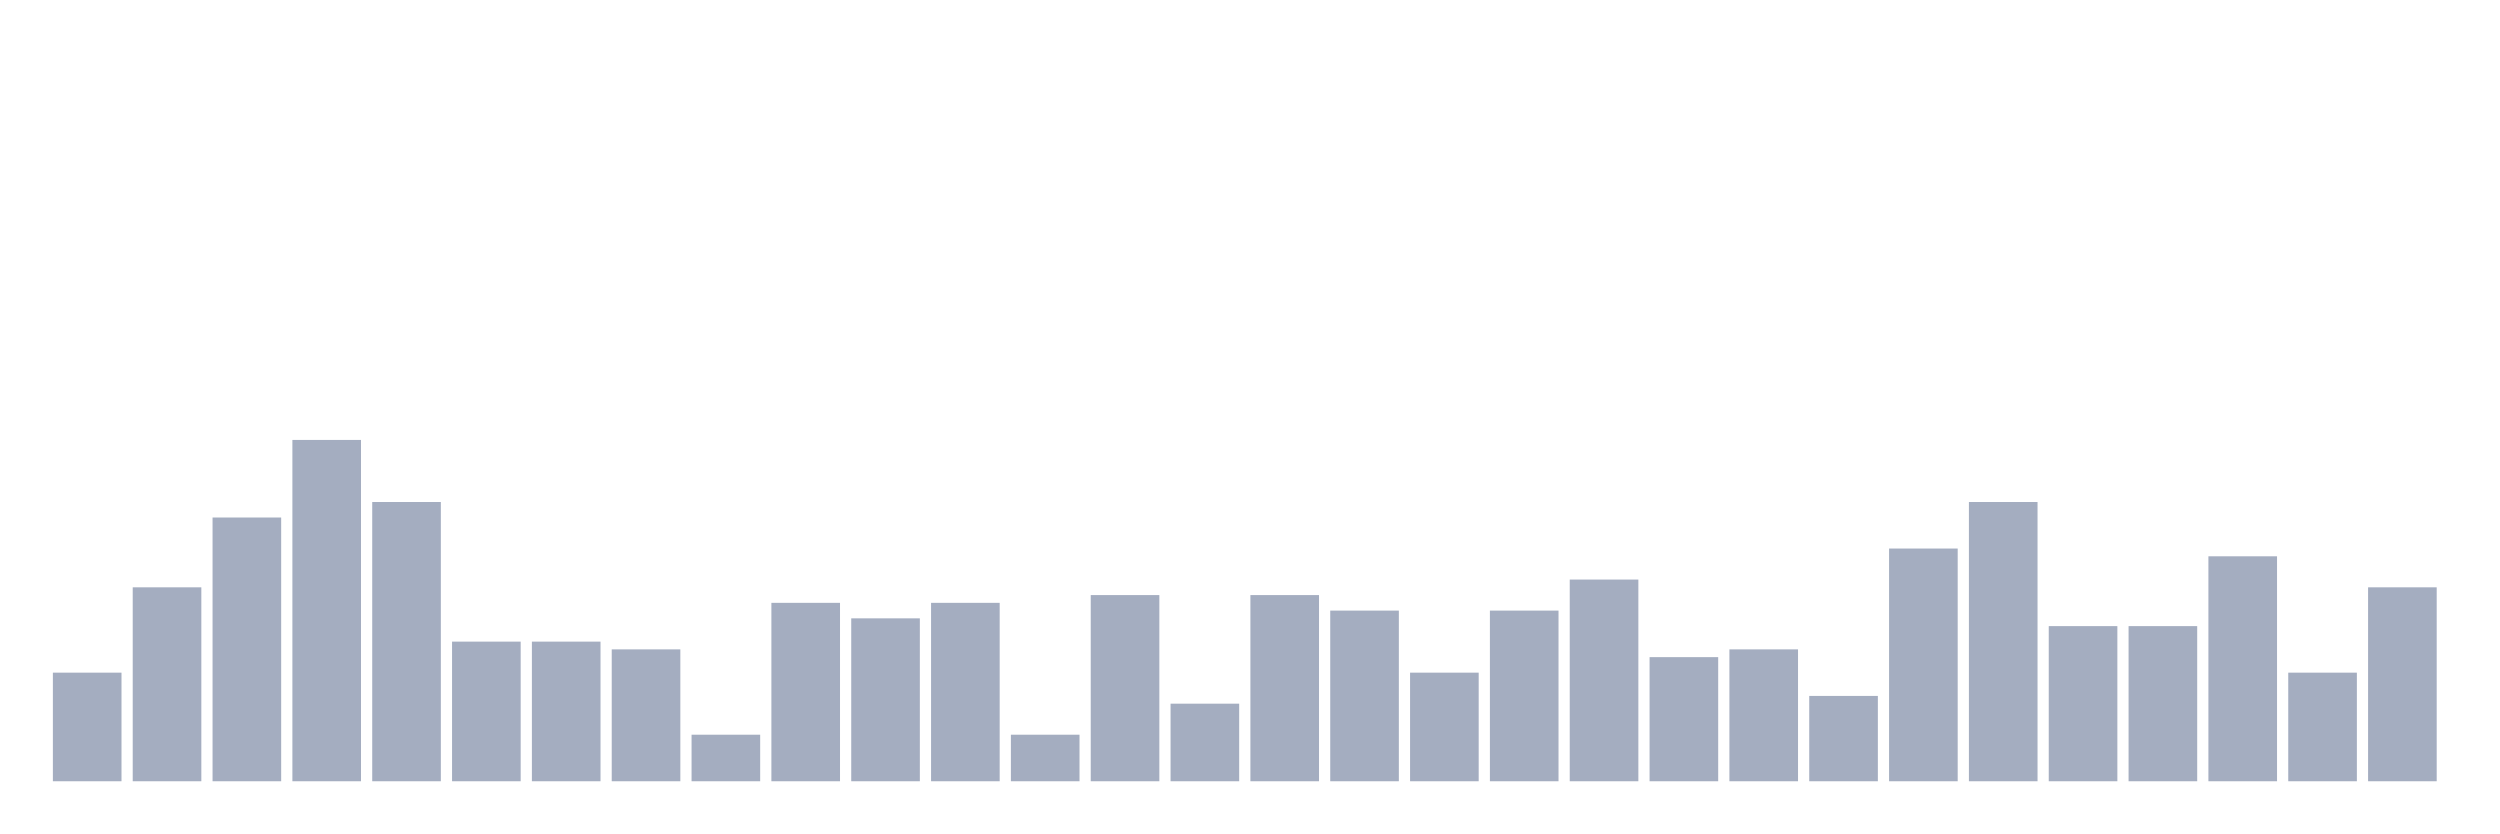
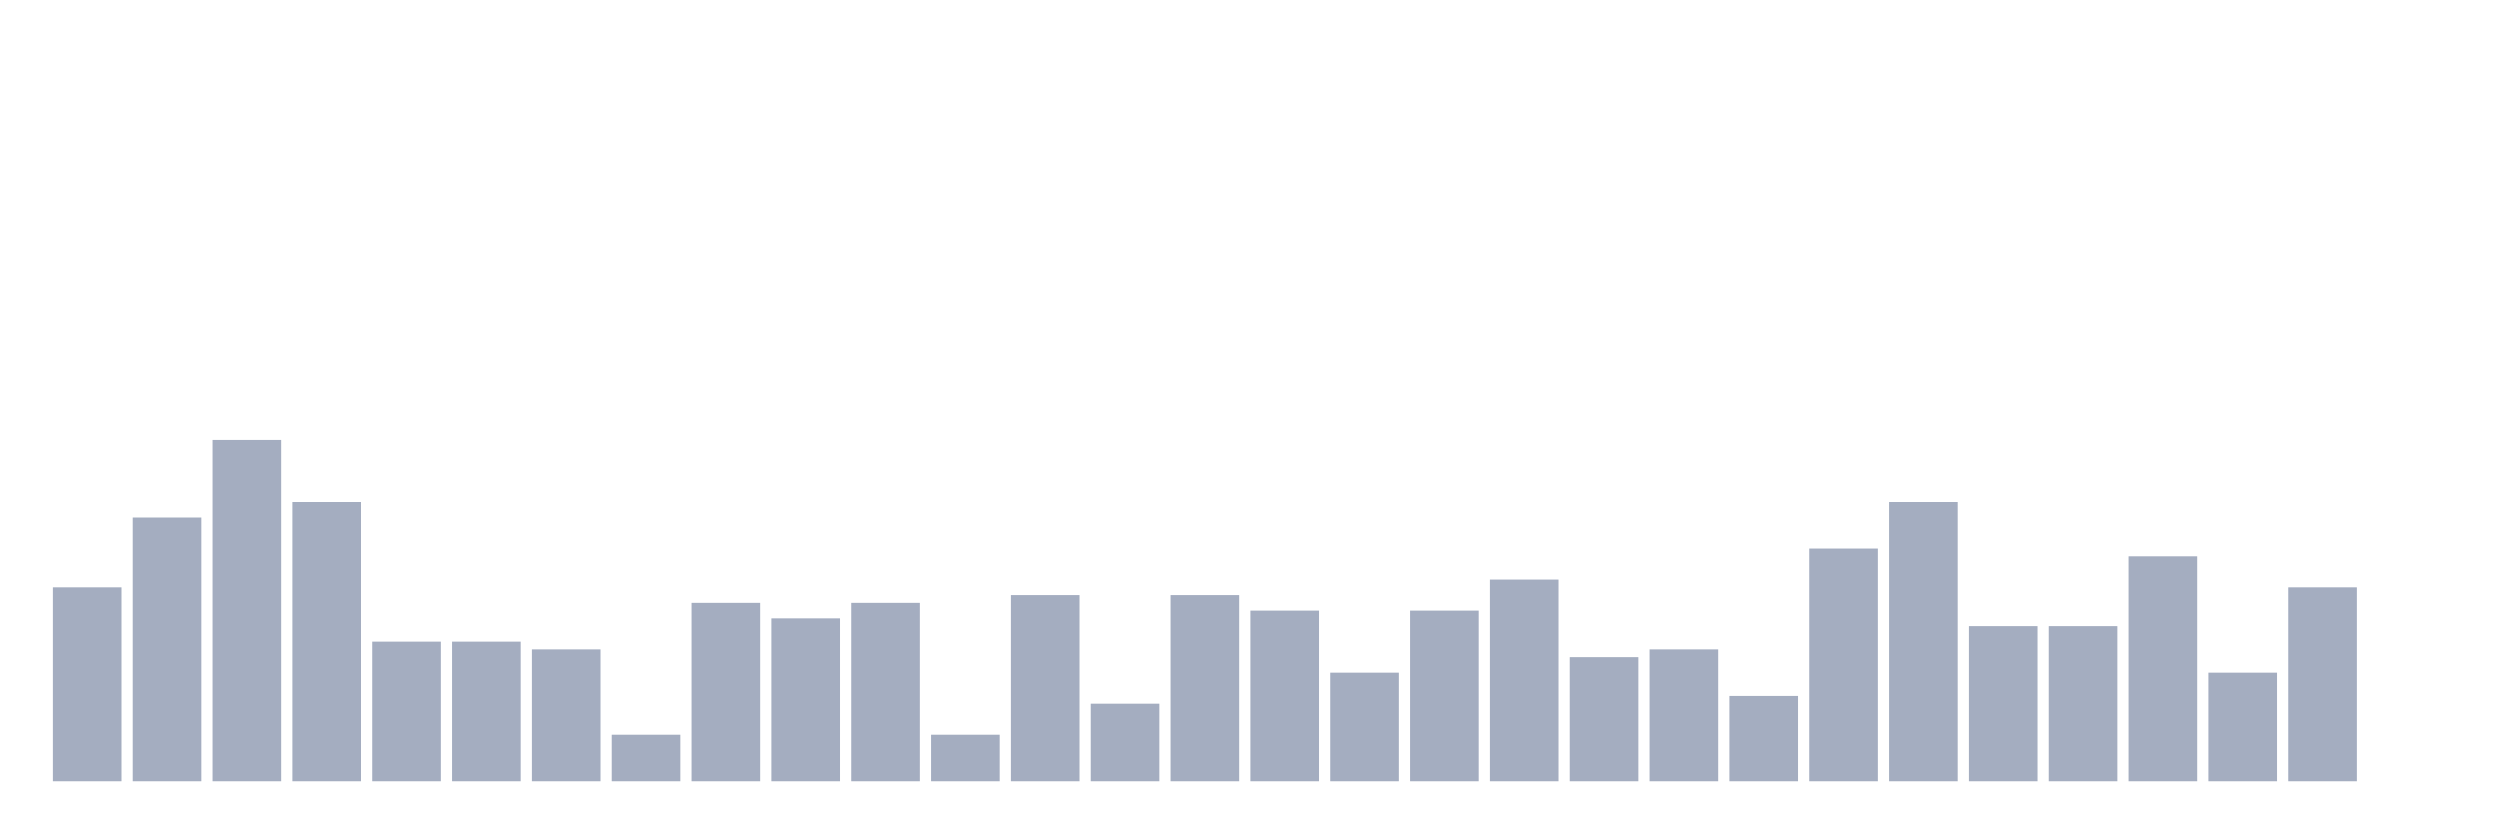
<svg xmlns="http://www.w3.org/2000/svg" viewBox="0 0 480 160">
  <g transform="translate(10,10)">
-     <rect class="bar" x="0.153" width="13.175" y="119.149" height="20.851" fill="rgb(164,173,192)" />
-     <rect class="bar" x="15.482" width="13.175" y="102.766" height="37.234" fill="rgb(164,173,192)" />
-     <rect class="bar" x="30.81" width="13.175" y="89.362" height="50.638" fill="rgb(164,173,192)" />
-     <rect class="bar" x="46.138" width="13.175" y="74.468" height="65.532" fill="rgb(164,173,192)" />
-     <rect class="bar" x="61.466" width="13.175" y="86.383" height="53.617" fill="rgb(164,173,192)" />
+     <rect class="bar" x="0.153" width="13.175" y="102.766" height="37.234" fill="rgb(164,173,192)" />
+     <rect class="bar" x="15.482" width="13.175" y="89.362" height="50.638" fill="rgb(164,173,192)" />
+     <rect class="bar" x="30.81" width="13.175" y="74.468" height="65.532" fill="rgb(164,173,192)" />
+     <rect class="bar" x="46.138" width="13.175" y="86.383" height="53.617" fill="rgb(164,173,192)" />
+     <rect class="bar" x="61.466" width="13.175" y="113.191" height="26.809" fill="rgb(164,173,192)" />
    <rect class="bar" x="76.794" width="13.175" y="113.191" height="26.809" fill="rgb(164,173,192)" />
-     <rect class="bar" x="92.123" width="13.175" y="113.191" height="26.809" fill="rgb(164,173,192)" />
-     <rect class="bar" x="107.451" width="13.175" y="114.681" height="25.319" fill="rgb(164,173,192)" />
-     <rect class="bar" x="122.779" width="13.175" y="131.064" height="8.936" fill="rgb(164,173,192)" />
-     <rect class="bar" x="138.107" width="13.175" y="105.745" height="34.255" fill="rgb(164,173,192)" />
-     <rect class="bar" x="153.436" width="13.175" y="108.723" height="31.277" fill="rgb(164,173,192)" />
-     <rect class="bar" x="168.764" width="13.175" y="105.745" height="34.255" fill="rgb(164,173,192)" />
-     <rect class="bar" x="184.092" width="13.175" y="131.064" height="8.936" fill="rgb(164,173,192)" />
-     <rect class="bar" x="199.42" width="13.175" y="104.255" height="35.745" fill="rgb(164,173,192)" />
-     <rect class="bar" x="214.748" width="13.175" y="125.106" height="14.894" fill="rgb(164,173,192)" />
-     <rect class="bar" x="230.077" width="13.175" y="104.255" height="35.745" fill="rgb(164,173,192)" />
-     <rect class="bar" x="245.405" width="13.175" y="107.234" height="32.766" fill="rgb(164,173,192)" />
-     <rect class="bar" x="260.733" width="13.175" y="119.149" height="20.851" fill="rgb(164,173,192)" />
-     <rect class="bar" x="276.061" width="13.175" y="107.234" height="32.766" fill="rgb(164,173,192)" />
-     <rect class="bar" x="291.39" width="13.175" y="101.277" height="38.723" fill="rgb(164,173,192)" />
-     <rect class="bar" x="306.718" width="13.175" y="116.17" height="23.83" fill="rgb(164,173,192)" />
-     <rect class="bar" x="322.046" width="13.175" y="114.681" height="25.319" fill="rgb(164,173,192)" />
-     <rect class="bar" x="337.374" width="13.175" y="123.617" height="16.383" fill="rgb(164,173,192)" />
-     <rect class="bar" x="352.702" width="13.175" y="95.319" height="44.681" fill="rgb(164,173,192)" />
-     <rect class="bar" x="368.031" width="13.175" y="86.383" height="53.617" fill="rgb(164,173,192)" />
+     <rect class="bar" x="92.123" width="13.175" y="114.681" height="25.319" fill="rgb(164,173,192)" />
+     <rect class="bar" x="107.451" width="13.175" y="131.064" height="8.936" fill="rgb(164,173,192)" />
+     <rect class="bar" x="122.779" width="13.175" y="105.745" height="34.255" fill="rgb(164,173,192)" />
+     <rect class="bar" x="138.107" width="13.175" y="108.723" height="31.277" fill="rgb(164,173,192)" />
+     <rect class="bar" x="153.436" width="13.175" y="105.745" height="34.255" fill="rgb(164,173,192)" />
+     <rect class="bar" x="168.764" width="13.175" y="131.064" height="8.936" fill="rgb(164,173,192)" />
+     <rect class="bar" x="184.092" width="13.175" y="104.255" height="35.745" fill="rgb(164,173,192)" />
+     <rect class="bar" x="199.42" width="13.175" y="125.106" height="14.894" fill="rgb(164,173,192)" />
+     <rect class="bar" x="214.748" width="13.175" y="104.255" height="35.745" fill="rgb(164,173,192)" />
+     <rect class="bar" x="230.077" width="13.175" y="107.234" height="32.766" fill="rgb(164,173,192)" />
+     <rect class="bar" x="245.405" width="13.175" y="119.149" height="20.851" fill="rgb(164,173,192)" />
+     <rect class="bar" x="260.733" width="13.175" y="107.234" height="32.766" fill="rgb(164,173,192)" />
+     <rect class="bar" x="276.061" width="13.175" y="101.277" height="38.723" fill="rgb(164,173,192)" />
+     <rect class="bar" x="291.39" width="13.175" y="116.17" height="23.83" fill="rgb(164,173,192)" />
+     <rect class="bar" x="306.718" width="13.175" y="114.681" height="25.319" fill="rgb(164,173,192)" />
+     <rect class="bar" x="322.046" width="13.175" y="123.617" height="16.383" fill="rgb(164,173,192)" />
+     <rect class="bar" x="337.374" width="13.175" y="95.319" height="44.681" fill="rgb(164,173,192)" />
+     <rect class="bar" x="352.702" width="13.175" y="86.383" height="53.617" fill="rgb(164,173,192)" />
+     <rect class="bar" x="368.031" width="13.175" y="110.213" height="29.787" fill="rgb(164,173,192)" />
    <rect class="bar" x="383.359" width="13.175" y="110.213" height="29.787" fill="rgb(164,173,192)" />
-     <rect class="bar" x="398.687" width="13.175" y="110.213" height="29.787" fill="rgb(164,173,192)" />
-     <rect class="bar" x="414.015" width="13.175" y="96.809" height="43.191" fill="rgb(164,173,192)" />
-     <rect class="bar" x="429.344" width="13.175" y="119.149" height="20.851" fill="rgb(164,173,192)" />
-     <rect class="bar" x="444.672" width="13.175" y="102.766" height="37.234" fill="rgb(164,173,192)" />
+     <rect class="bar" x="398.687" width="13.175" y="96.809" height="43.191" fill="rgb(164,173,192)" />
+     <rect class="bar" x="414.015" width="13.175" y="119.149" height="20.851" fill="rgb(164,173,192)" />
+     <rect class="bar" x="429.344" width="13.175" y="102.766" height="37.234" fill="rgb(164,173,192)" />
+     <rect class="bar" x="444.672" width="13.175" y="140" height="0" fill="rgb(164,173,192)" />
  </g>
</svg>
